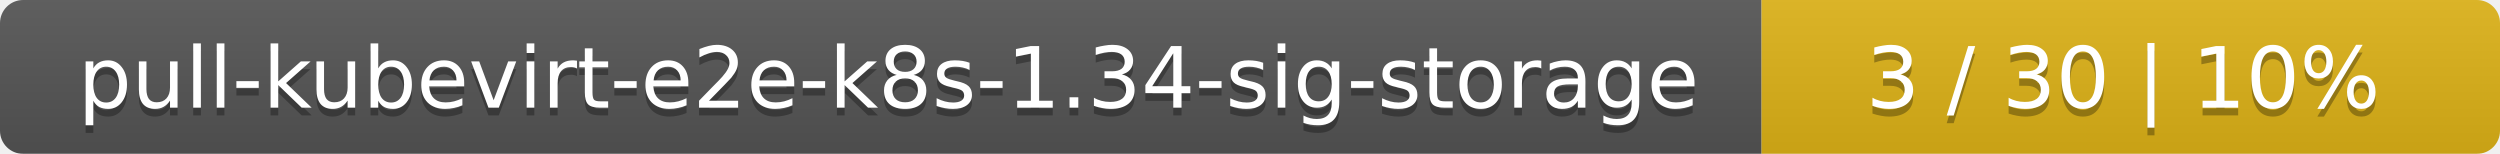
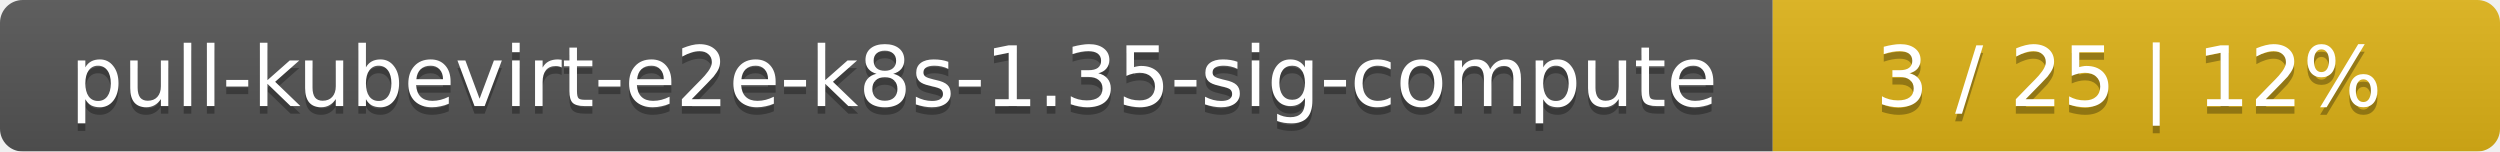
- <svg xmlns="http://www.w3.org/2000/svg" width="325" height="20">
+ <svg xmlns="http://www.w3.org/2000/svg" width="330" height="20">
  <linearGradient id="smooth" x2="0" y2="100%">
    <stop offset="0" stop-color="#bbb" stop-opacity=".1" />
    <stop offset="1" stop-opacity=".1" />
  </linearGradient>
  <mask id="round">
-     <rect width="325" height="20" rx="3" fill="#fff" />
+     <rect width="330" height="20" rx="3" fill="#fff" />
  </mask>
  <g mask="url(#round)">
-     <rect width="229" height="20" fill="#555" />
-     <rect x="229" width="96" height="20" fill="#dfb317" />
-     <rect width="325" height="20" fill="url(#smooth)" />
+     <rect width="234" height="20" fill="#555" />
+     <rect x="234" width="96" height="20" fill="#dfb317" />
+     <rect width="330" height="20" fill="url(#smooth)" />
  </g>
  <g fill="#fff" text-anchor="middle" font-family="DejaVu Sans,Verdana,Geneva,sans-serif" font-size="11">
-     <text x="115.5" y="15" fill="#010101" fill-opacity=".3">pull-kubevirt-e2e-k8s-1.34-sig-storage</text>
-     <text x="115.5" y="14">pull-kubevirt-e2e-k8s-1.34-sig-storage</text>
-     <text x="276" y="15" fill="#010101" fill-opacity=".3">3 / 30    |    10%</text>
-     <text x="276" y="14">3 / 30    |    10%</text>
+     <text x="118" y="15" fill="#010101" fill-opacity=".3">pull-kubevirt-e2e-k8s-1.35-sig-compute</text>
+     <text x="118" y="14">pull-kubevirt-e2e-k8s-1.35-sig-compute</text>
+     <text x="281" y="15" fill="#010101" fill-opacity=".3">3 / 25    |    12%</text>
+     <text x="281" y="14">3 / 25    |    12%</text>
  </g>
</svg>
